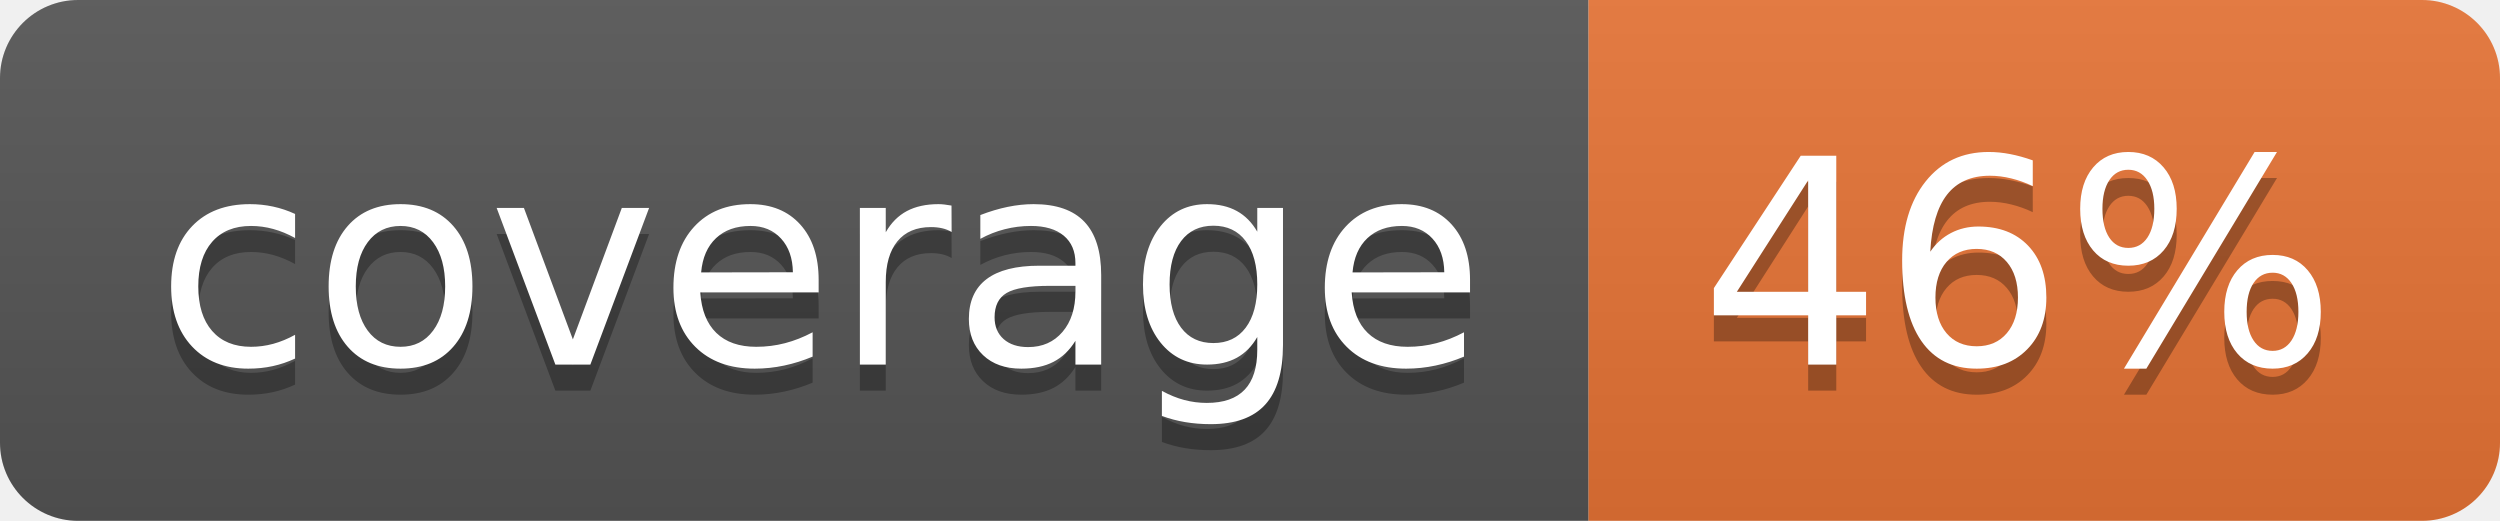
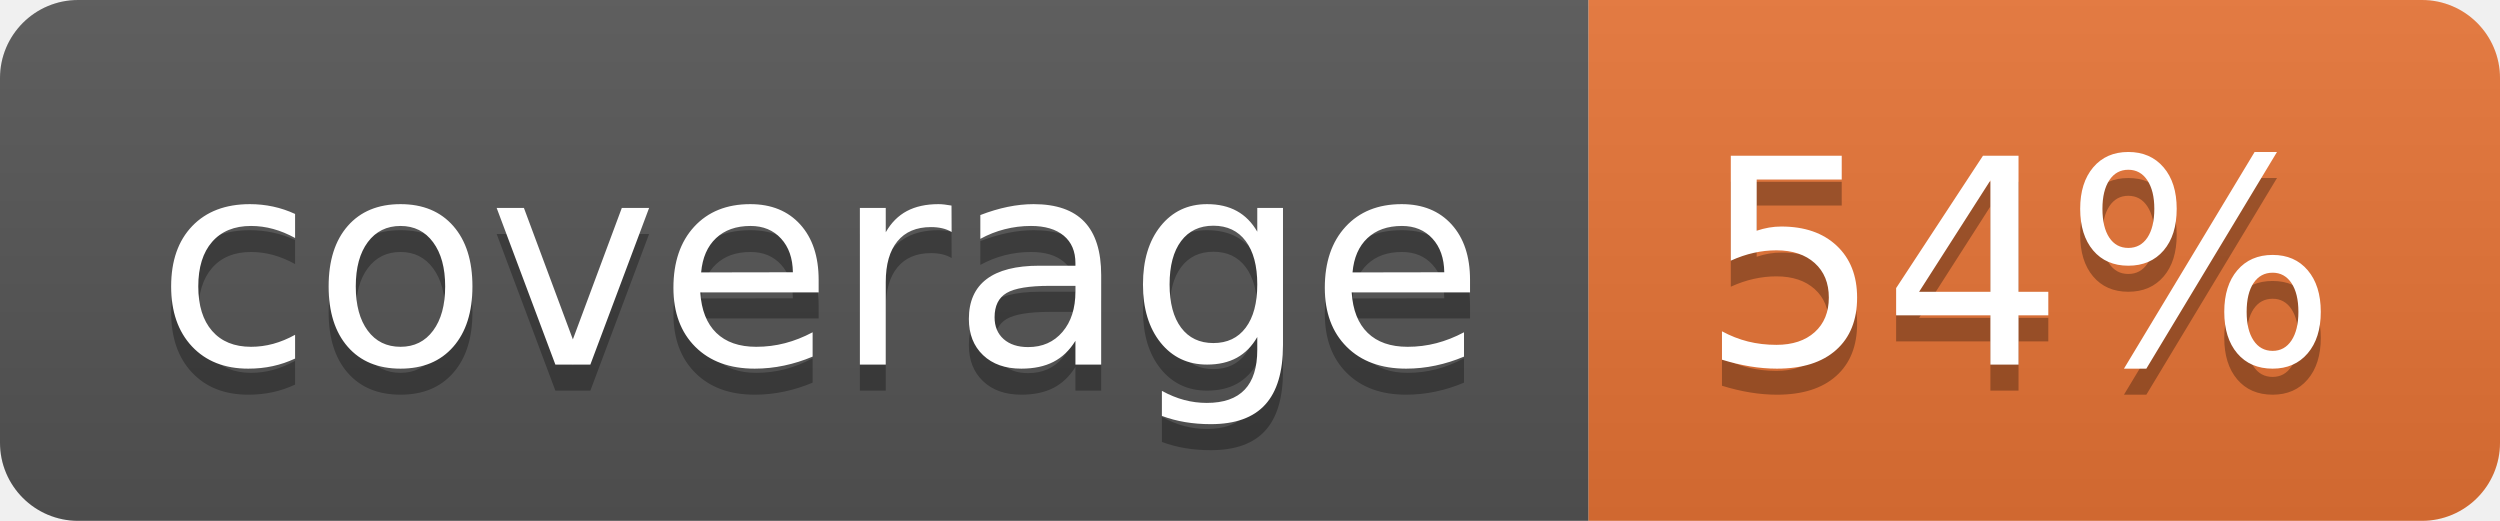
<svg xmlns="http://www.w3.org/2000/svg" width="96" height="20">
  <linearGradient id="b" x2="0" y2="100%">
    <stop offset="0" stop-color="#bbb" stop-opacity=".1" />
    <stop offset="1" stop-opacity=".1" />
  </linearGradient>
  <clipPath id="a">
    <rect width="96" height="20" rx="3" fill="#fff" />
  </clipPath>
  <g clip-path="url(#a)">
    <path fill="#555" d="M0 0h61v20H0z" />
    <path fill="#E87435" d="M61 0h35v20H61z" />
    <path fill="url(#b)" d="M0 0h96v20H0z" />
  </g>
  <g fill="#fff" text-anchor="middle" font-family="DejaVu Sans,Verdana,Geneva,sans-serif" font-size="110">
    <text x="315" y="150" fill="#010101" fill-opacity=".3" transform="scale(.1)" textLength="510">coverage</text>
    <text x="315" y="140" transform="scale(.1)" textLength="510">coverage</text>
-     <text x="775" y="150" fill="#010101" fill-opacity=".3" transform="scale(.1)" textLength="250">46%</text>
-     <text x="775" y="140" transform="scale(.1)" textLength="250">46%</text>
+     <text x="775" y="150" fill="#010101" fill-opacity=".3" transform="scale(.1)" textLength="250">54%</text>
+     <text x="775" y="140" transform="scale(.1)" textLength="250">54%</text>
  </g>
</svg>
